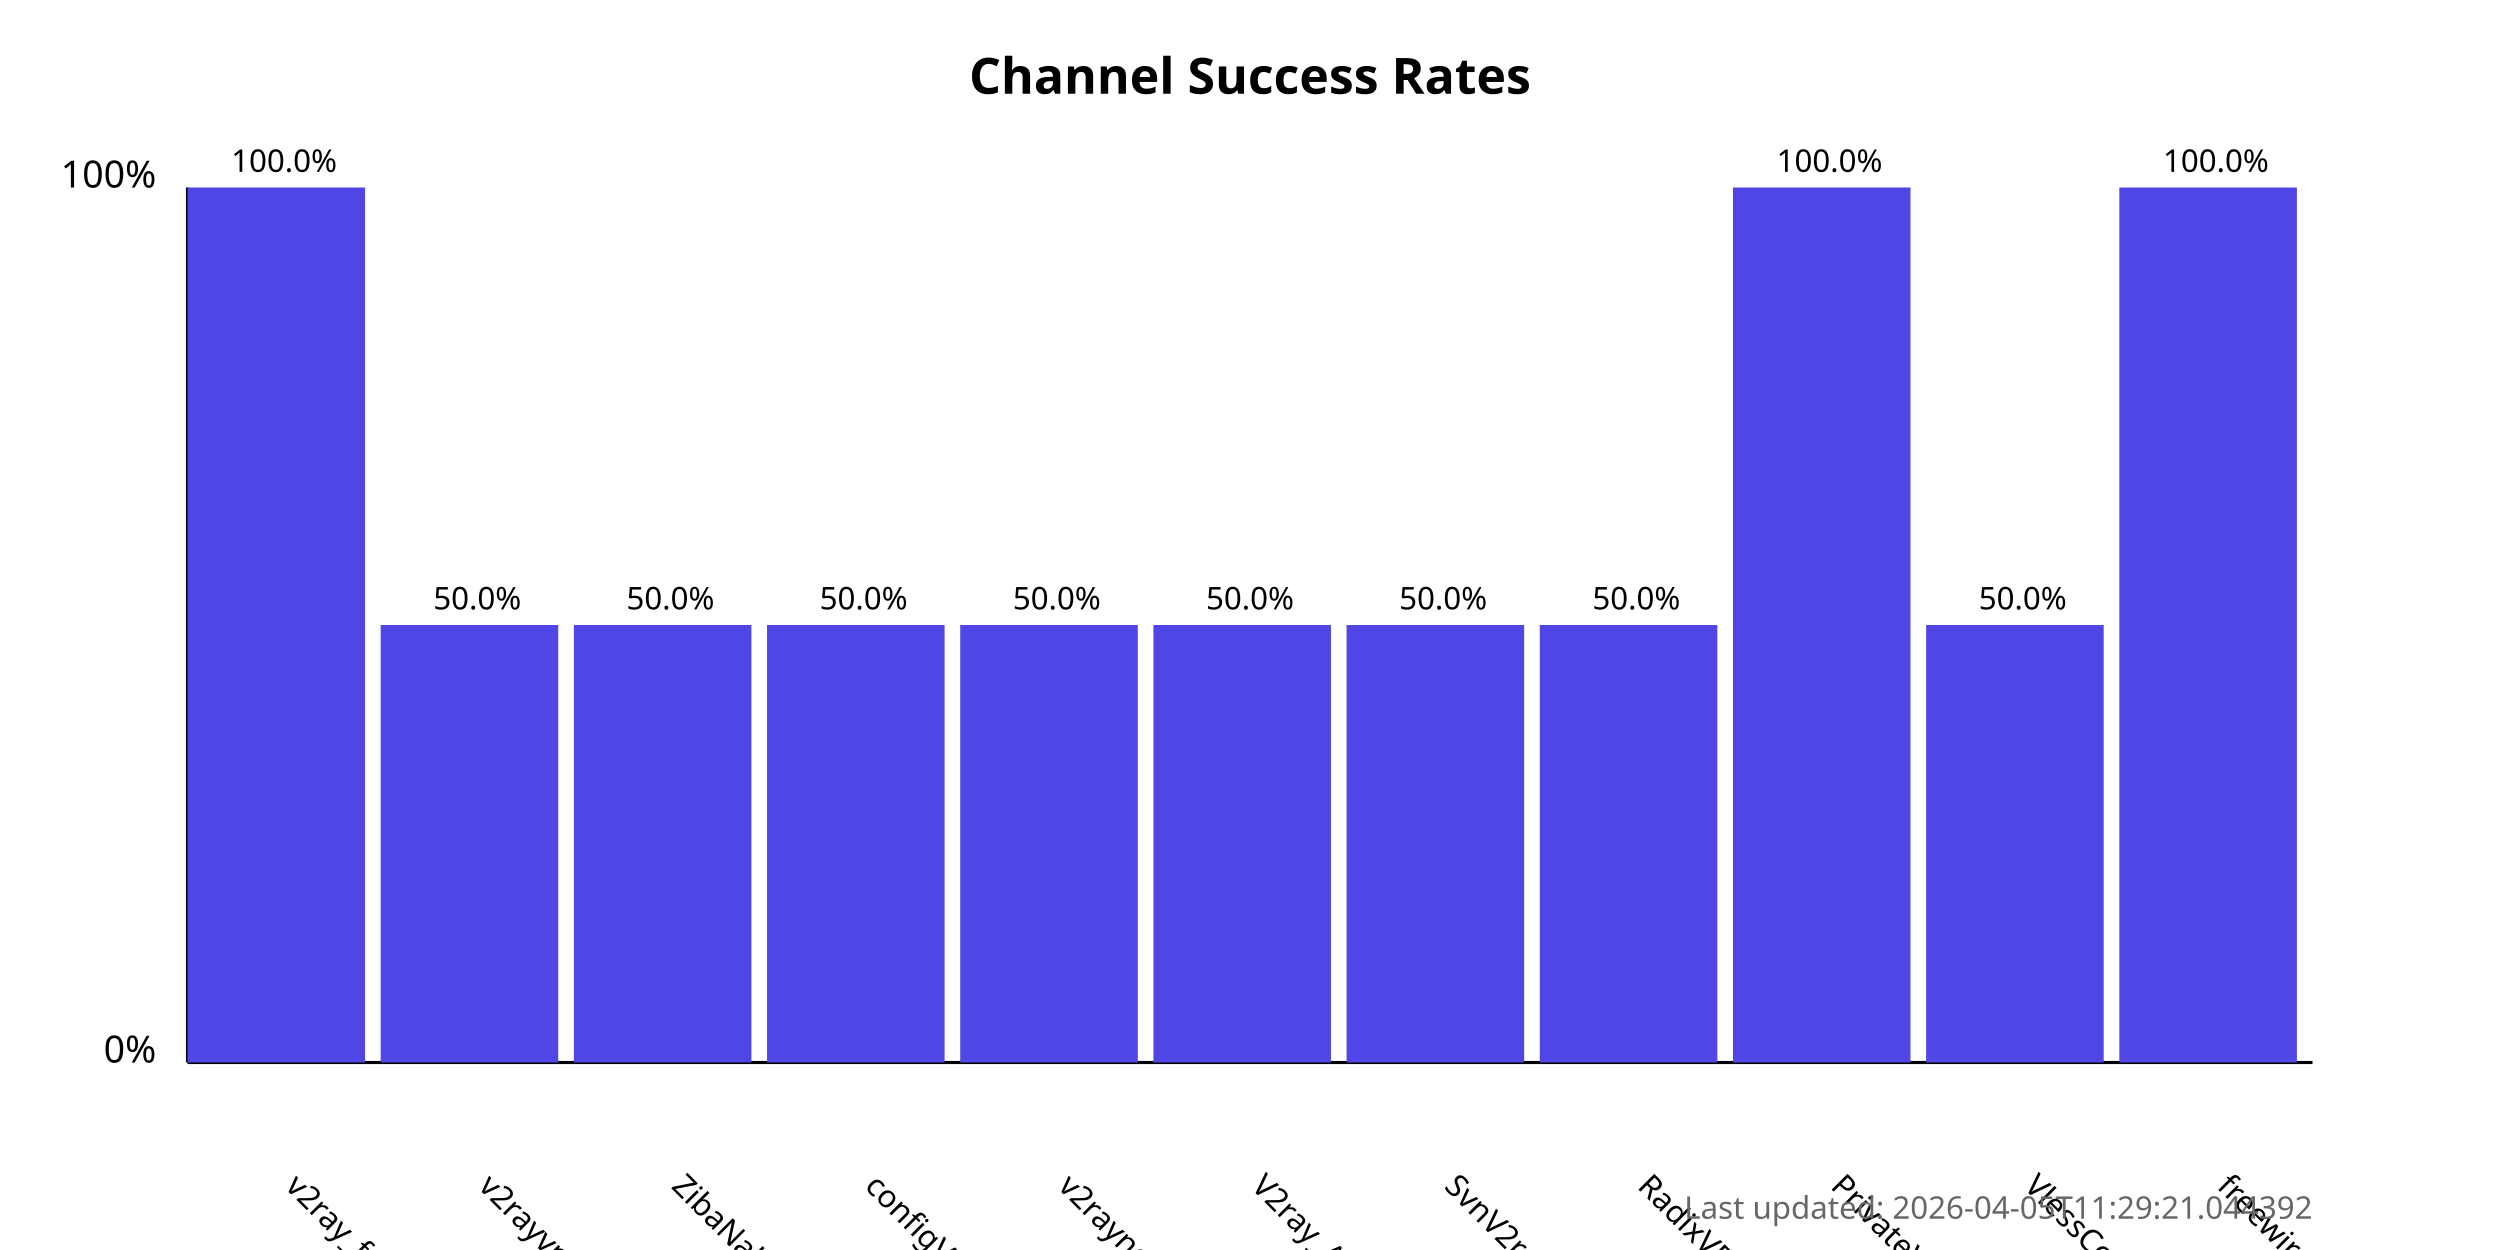
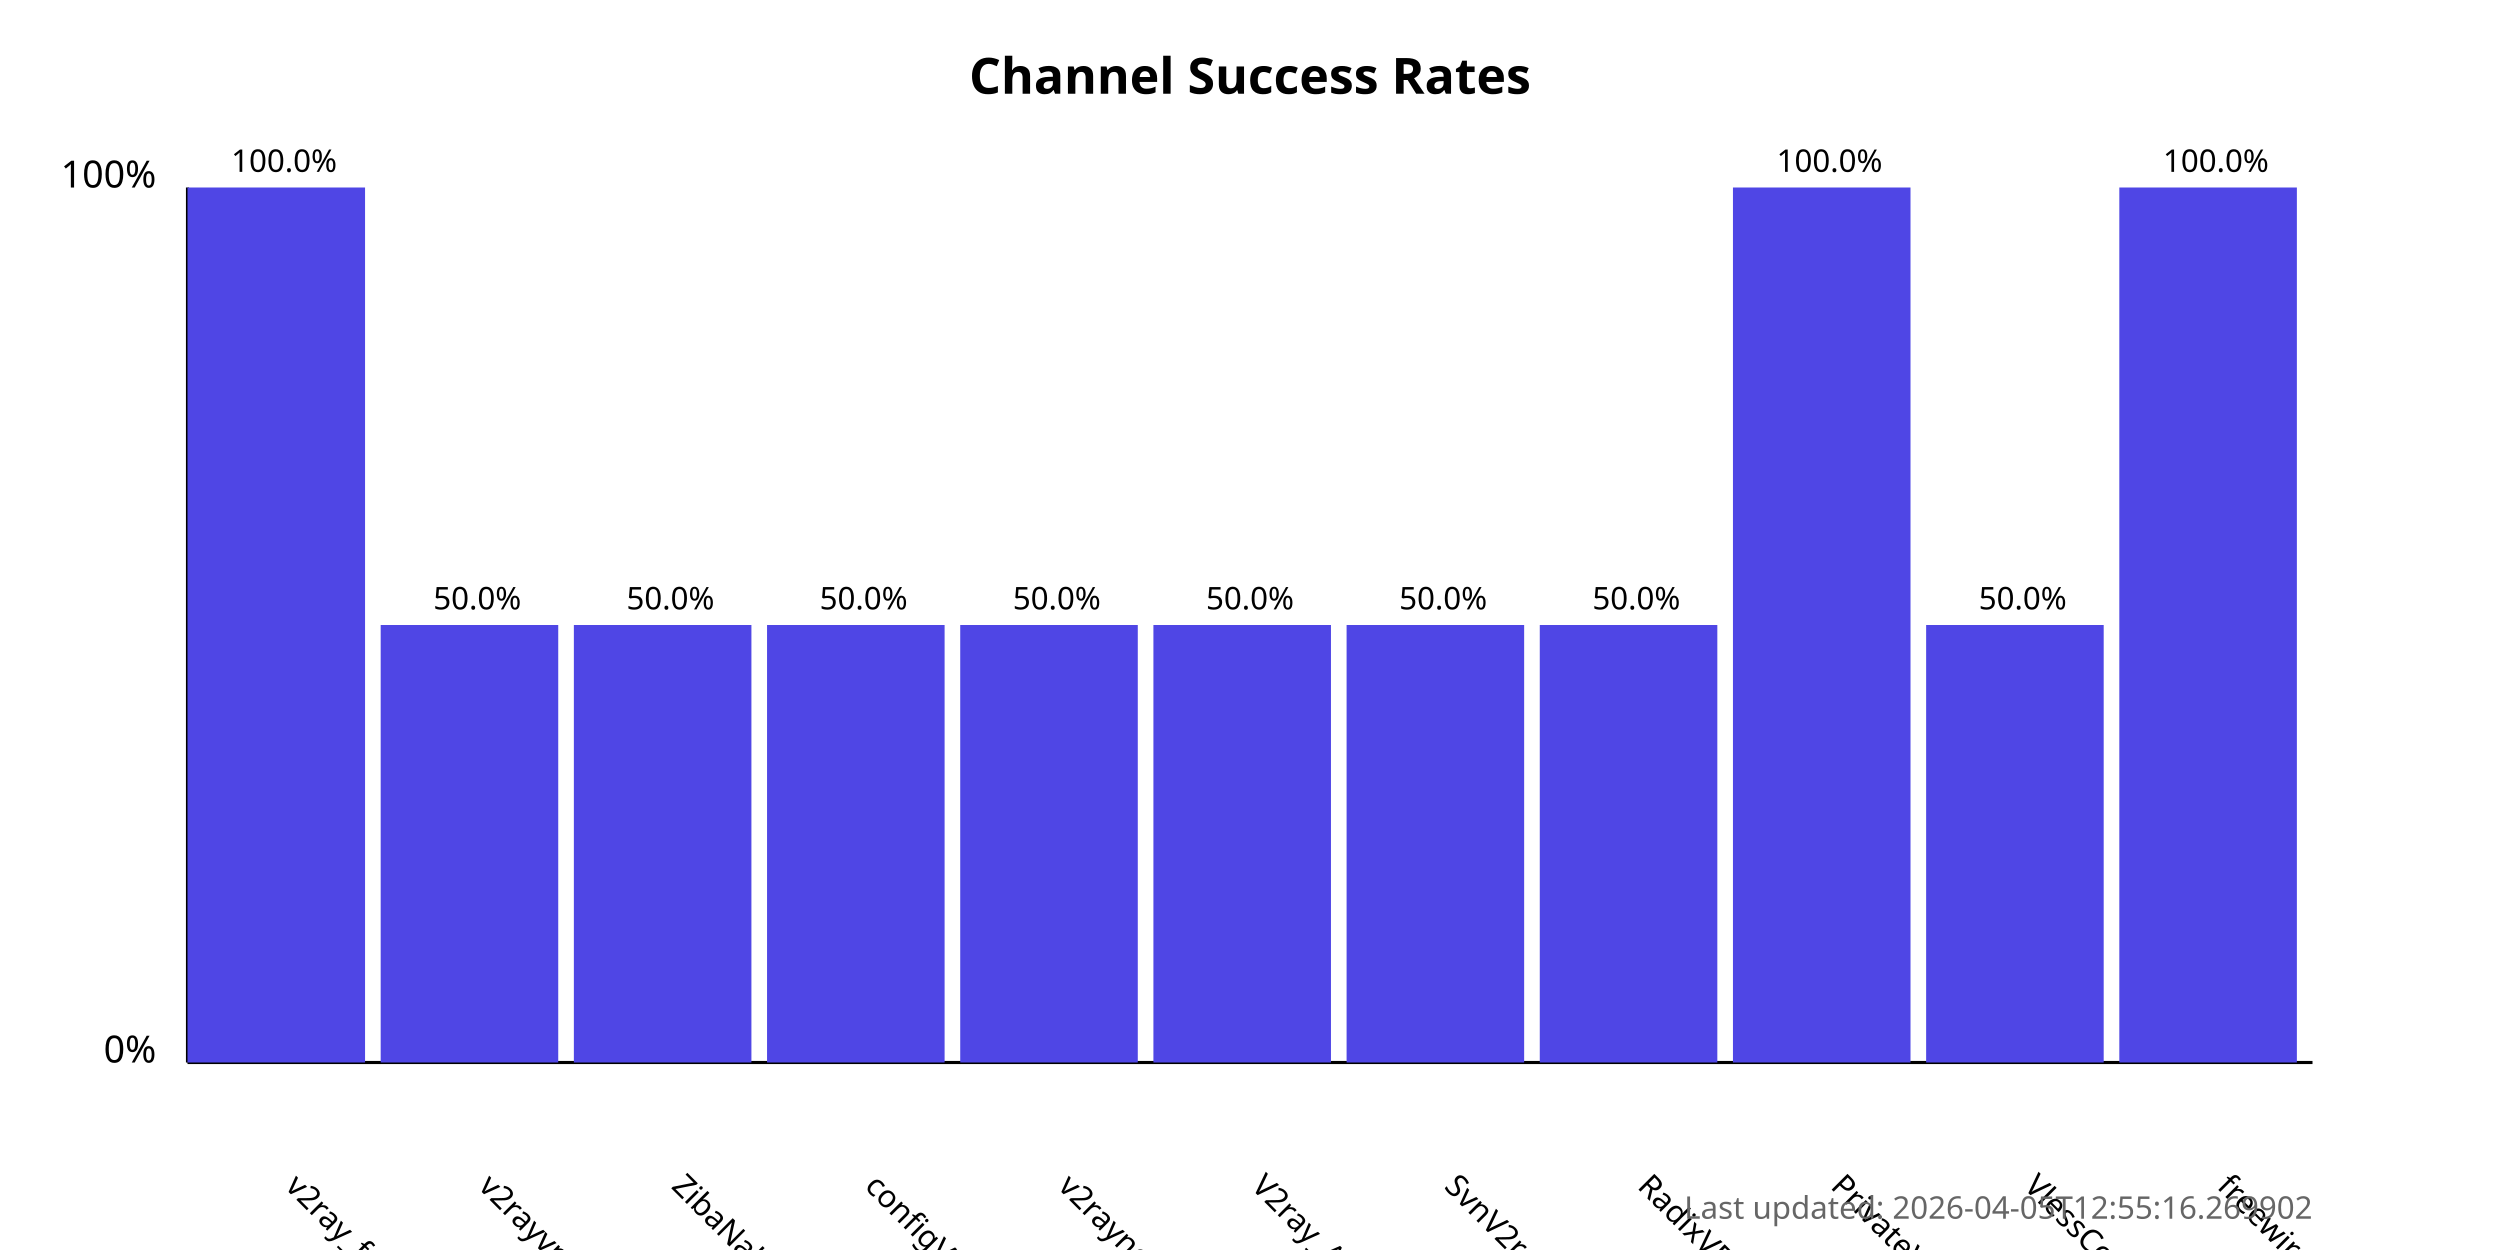
<svg xmlns="http://www.w3.org/2000/svg" width="800" height="400">
  <style>
            .chart-title { font: bold 16px sans-serif; }
            .axis-label { font: 12px sans-serif; }
            .tick-label { font: 10px sans-serif; }
            .bar { fill: #4f46e5; }
            .bar:hover { fill: #6366f1; }
            .timestamp { font: 10px sans-serif; fill: #666; }
        </style>
  <text x="400.0" y="30" text-anchor="middle" class="chart-title">
            Channel Success Rates
        </text>
  <line x1="60" y1="340" x2="60" y2="60" stroke="black" stroke-width="1" />
  <line x1="60" y1="340" x2="740" y2="340" stroke="black" stroke-width="1" />
  <text x="50" y="340" text-anchor="end" class="axis-label">0%</text>
  <text x="50" y="60" text-anchor="end" class="axis-label">100%</text>
  <g>
    <rect x="60" y="60.0" width="56.818" height="280.0" class="bar" />
    <text x="90.909" y="380" transform="rotate(45, 90.90909, 380)" text-anchor="start" class="tick-label">
                v2ray_free_conf
            </text>
    <text x="90.909" y="55.0" text-anchor="middle" class="tick-label">
                100.0%
            </text>
  </g>
  <g>
    <rect x="121.818" y="200.0" width="56.818" height="140.0" class="bar" />
    <text x="152.727" y="380" transform="rotate(45, 152.7273, 380)" text-anchor="start" class="tick-label">
                v2rayvpno
            </text>
    <text x="152.727" y="195.0" text-anchor="middle" class="tick-label">
                50.0%
            </text>
  </g>
  <g>
    <rect x="183.636" y="200.0" width="56.818" height="140.0" class="bar" />
    <text x="214.545" y="380" transform="rotate(45, 214.5455, 380)" text-anchor="start" class="tick-label">
                ZibaNabz
            </text>
    <text x="214.545" y="195.0" text-anchor="middle" class="tick-label">
                50.0%
            </text>
  </g>
  <g>
    <rect x="245.455" y="200.0" width="56.818" height="140.0" class="bar" />
    <text x="276.364" y="380" transform="rotate(45, 276.3636, 380)" text-anchor="start" class="tick-label">
                configV2rayForFree
            </text>
    <text x="276.364" y="195.0" text-anchor="middle" class="tick-label">
                50.0%
            </text>
  </g>
  <g>
    <rect x="307.273" y="200.0" width="56.818" height="140.0" class="bar" />
    <text x="338.182" y="380" transform="rotate(45, 338.1818, 380)" text-anchor="start" class="tick-label">
                v2rayngvpn
            </text>
    <text x="338.182" y="195.0" text-anchor="middle" class="tick-label">
                50.0%
            </text>
  </g>
  <g>
    <rect x="369.091" y="200.0" width="56.818" height="140.0" class="bar" />
    <text x="400.0" y="380" transform="rotate(45, 400.0, 380)" text-anchor="start" class="tick-label">
                V2ray_Alpha
            </text>
    <text x="400.0" y="195.0" text-anchor="middle" class="tick-label">
                50.0%
            </text>
  </g>
  <g>
    <rect x="430.909" y="200.0" width="56.818" height="140.0" class="bar" />
    <text x="461.818" y="380" transform="rotate(45, 461.8182, 380)" text-anchor="start" class="tick-label">
                SvnV2ray
            </text>
    <text x="461.818" y="195.0" text-anchor="middle" class="tick-label">
                50.0%
            </text>
  </g>
  <g>
    <rect x="492.727" y="200.0" width="56.818" height="140.0" class="bar" />
    <text x="523.636" y="380" transform="rotate(45, 523.6364, 380)" text-anchor="start" class="tick-label">
                RadixVPN
            </text>
    <text x="523.636" y="195.0" text-anchor="middle" class="tick-label">
                50.0%
            </text>
  </g>
  <g>
    <rect x="554.545" y="60.0" width="56.818" height="280.0" class="bar" />
    <text x="585.455" y="380" transform="rotate(45, 585.4545, 380)" text-anchor="start" class="tick-label">
                PrivateVPNs
            </text>
    <text x="585.455" y="55.0" text-anchor="middle" class="tick-label">
                100.0%
            </text>
  </g>
  <g>
    <rect x="616.364" y="200.0" width="56.818" height="140.0" class="bar" />
    <text x="647.273" y="380" transform="rotate(45, 647.2727, 380)" text-anchor="start" class="tick-label">
                VlessConfig
            </text>
    <text x="647.273" y="195.0" text-anchor="middle" class="tick-label">
                50.0%
            </text>
  </g>
  <g>
    <rect x="678.182" y="60.0" width="56.818" height="280.0" class="bar" />
    <text x="709.091" y="380" transform="rotate(45, 709.0909, 380)" text-anchor="start" class="tick-label">
                freewireguard
            </text>
    <text x="709.091" y="55.0" text-anchor="middle" class="tick-label">
                100.0%
            </text>
  </g>
  <text x="740" y="390" text-anchor="end" class="timestamp">
-             Last updated: 2026-04-05T11:29:21.044392
+             Last updated: 2026-04-05T12:55:16.269902
        </text>
</svg>
